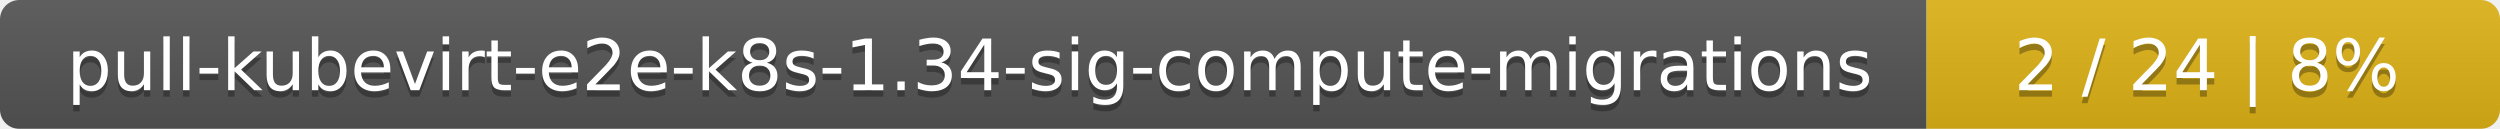
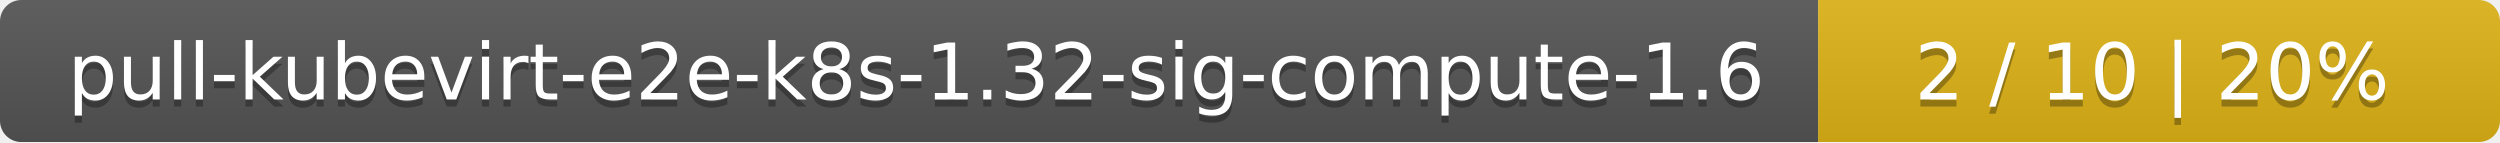
- <svg xmlns="http://www.w3.org/2000/svg" width="388" height="20">
+ <svg xmlns="http://www.w3.org/2000/svg" width="352" height="20">
  <linearGradient id="smooth" x2="0" y2="100%">
    <stop offset="0" stop-color="#bbb" stop-opacity=".1" />
    <stop offset="1" stop-opacity=".1" />
  </linearGradient>
  <mask id="round">
-     <rect width="388" height="20" rx="3" fill="#fff" />
+     <rect width="352" height="20" rx="3" fill="#fff" />
  </mask>
  <g mask="url(#round)">
-     <rect width="299" height="20" fill="#555" />
-     <rect x="299" width="89" height="20" fill="#dfb317" />
-     <rect width="388" height="20" fill="url(#smooth)" />
+     <rect width="256" height="20" fill="#555" />
+     <rect x="256" width="96" height="20" fill="#dfb317" />
+     <rect width="352" height="20" fill="url(#smooth)" />
  </g>
  <g fill="#fff" text-anchor="middle" font-family="DejaVu Sans,Verdana,Geneva,sans-serif" font-size="11">
-     <text x="150.5" y="15" fill="#010101" fill-opacity=".3">pull-kubevirt-e2e-k8s-1.34-sig-compute-migrations</text>
-     <text x="150.5" y="14">pull-kubevirt-e2e-k8s-1.34-sig-compute-migrations</text>
-     <text x="342.5" y="15" fill="#010101" fill-opacity=".3">2 / 24    |    8%</text>
-     <text x="342.5" y="14">2 / 24    |    8%</text>
+     <text x="129" y="15" fill="#010101" fill-opacity=".3">pull-kubevirt-e2e-k8s-1.32-sig-compute-1.6</text>
+     <text x="129" y="14">pull-kubevirt-e2e-k8s-1.32-sig-compute-1.6</text>
+     <text x="303" y="15" fill="#010101" fill-opacity=".3">2 / 10    |    20%</text>
+     <text x="303" y="14">2 / 10    |    20%</text>
  </g>
</svg>
